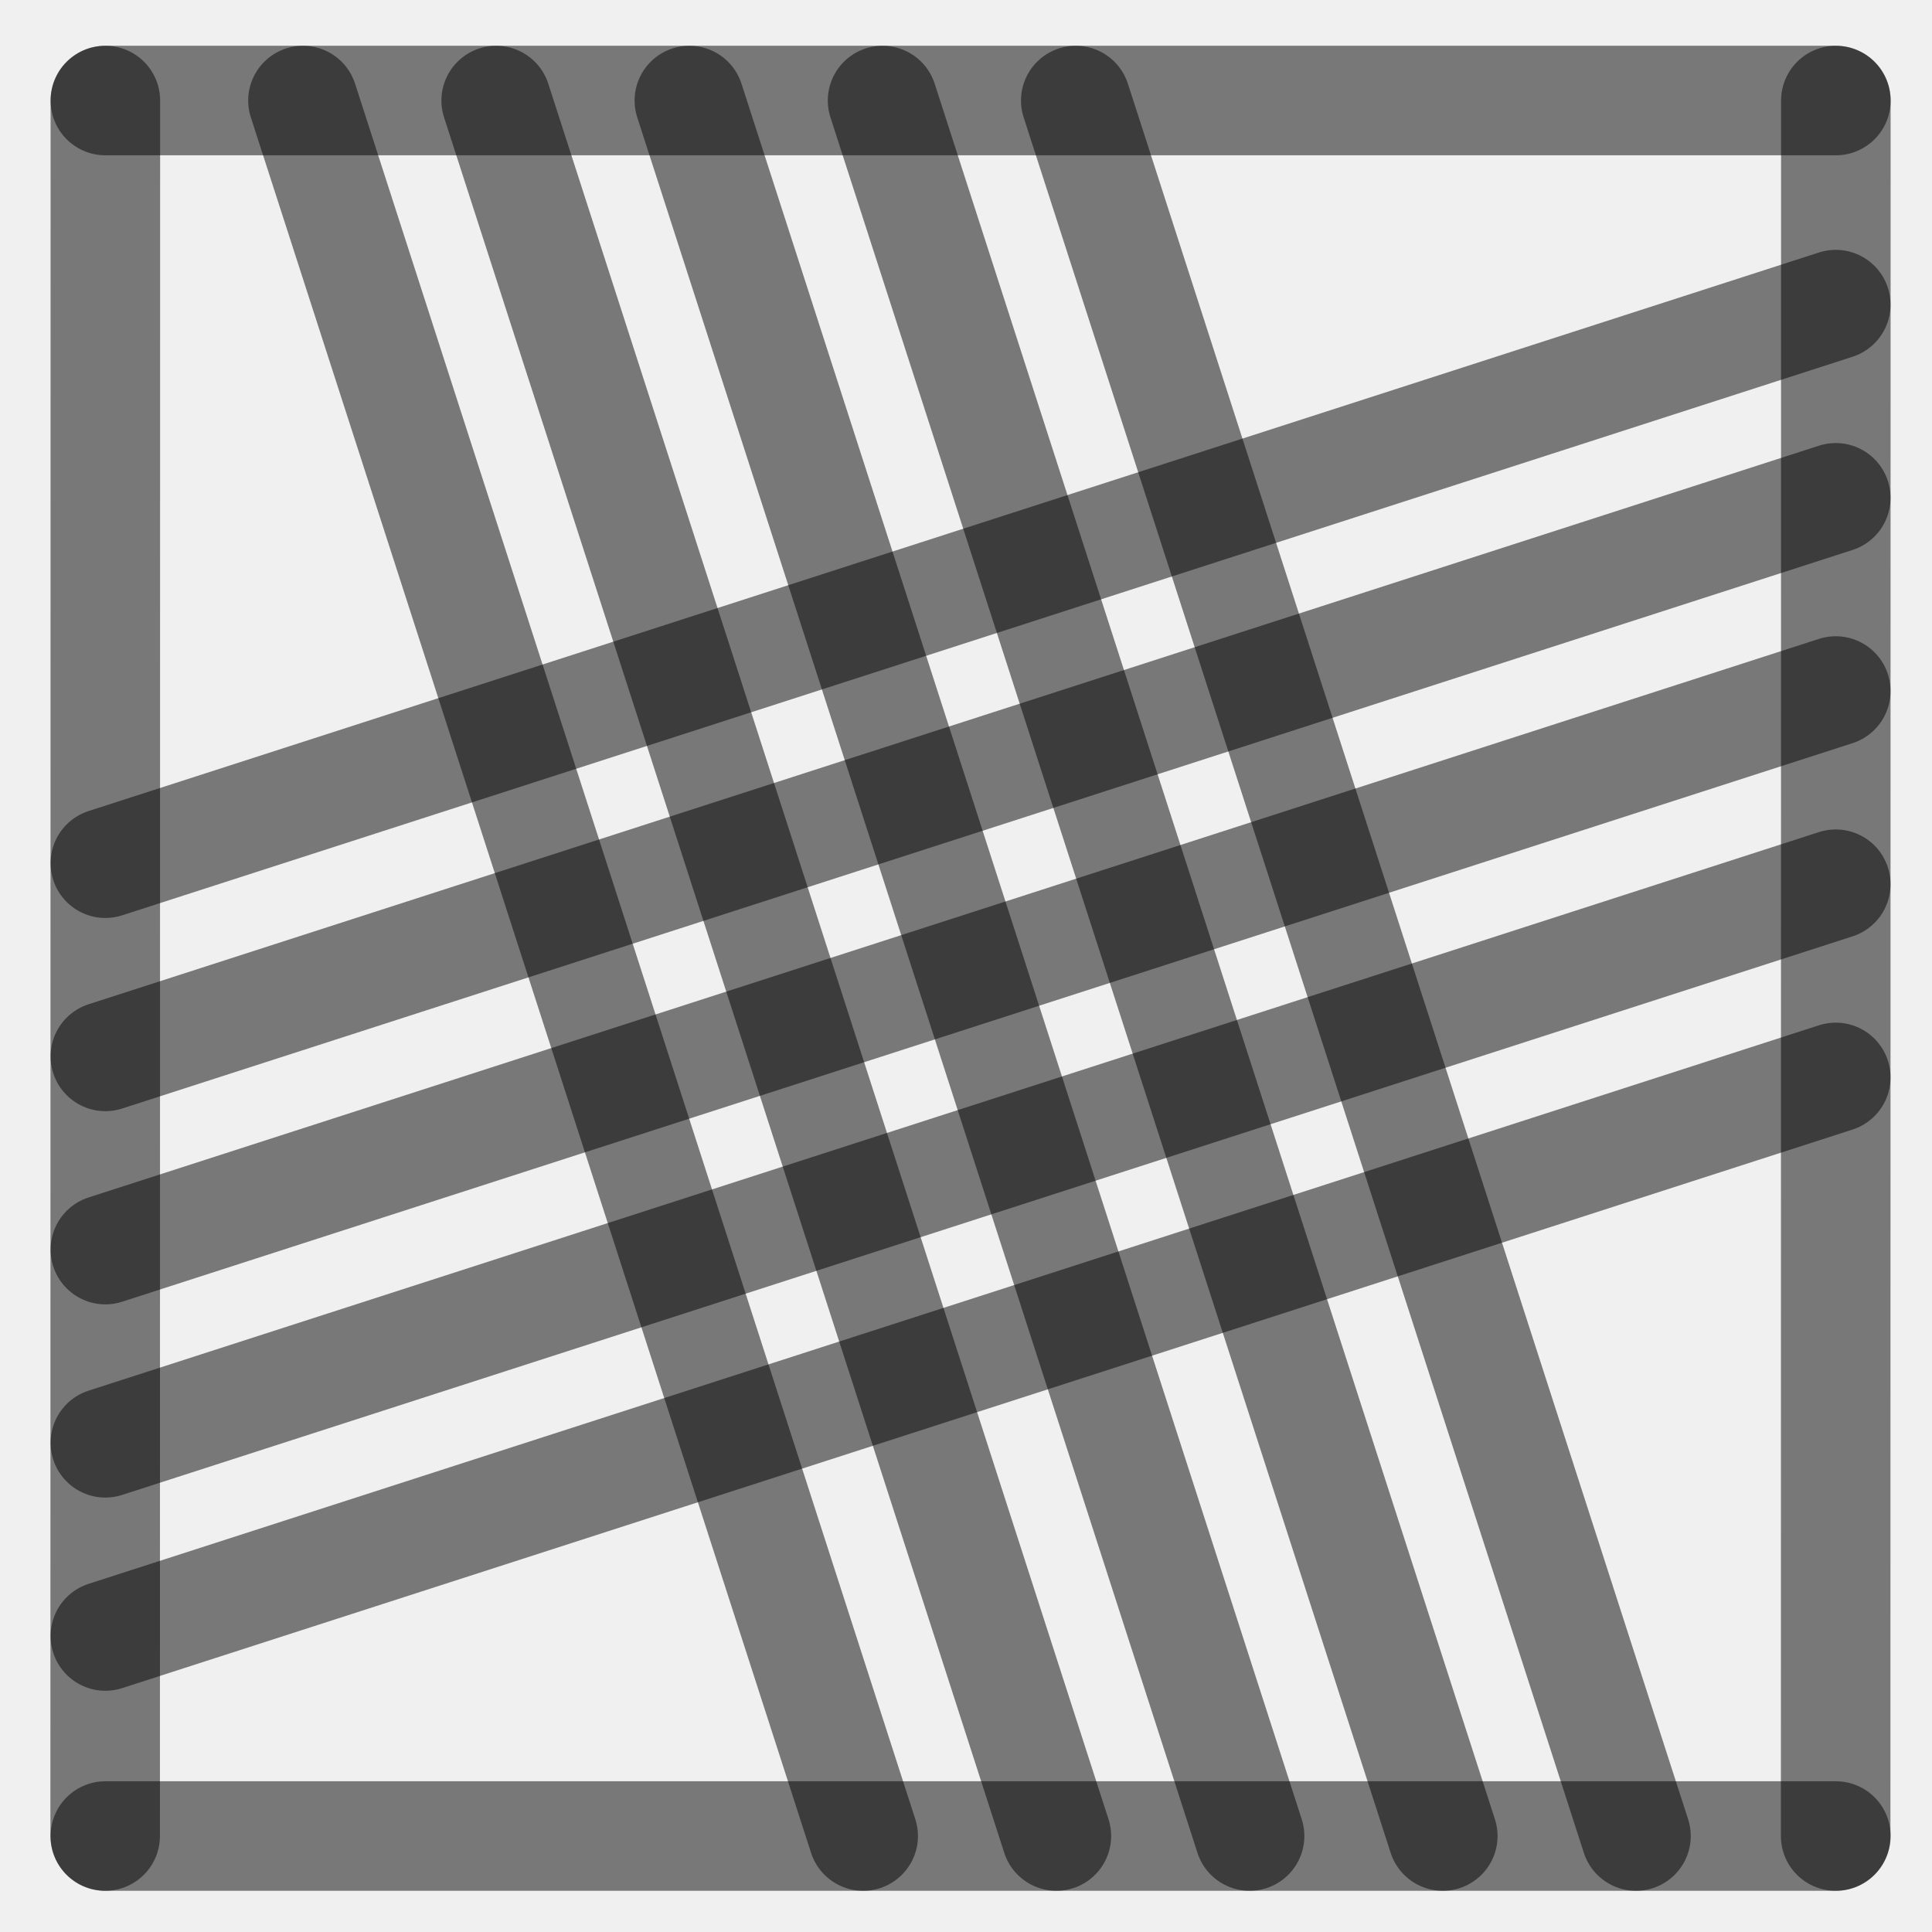
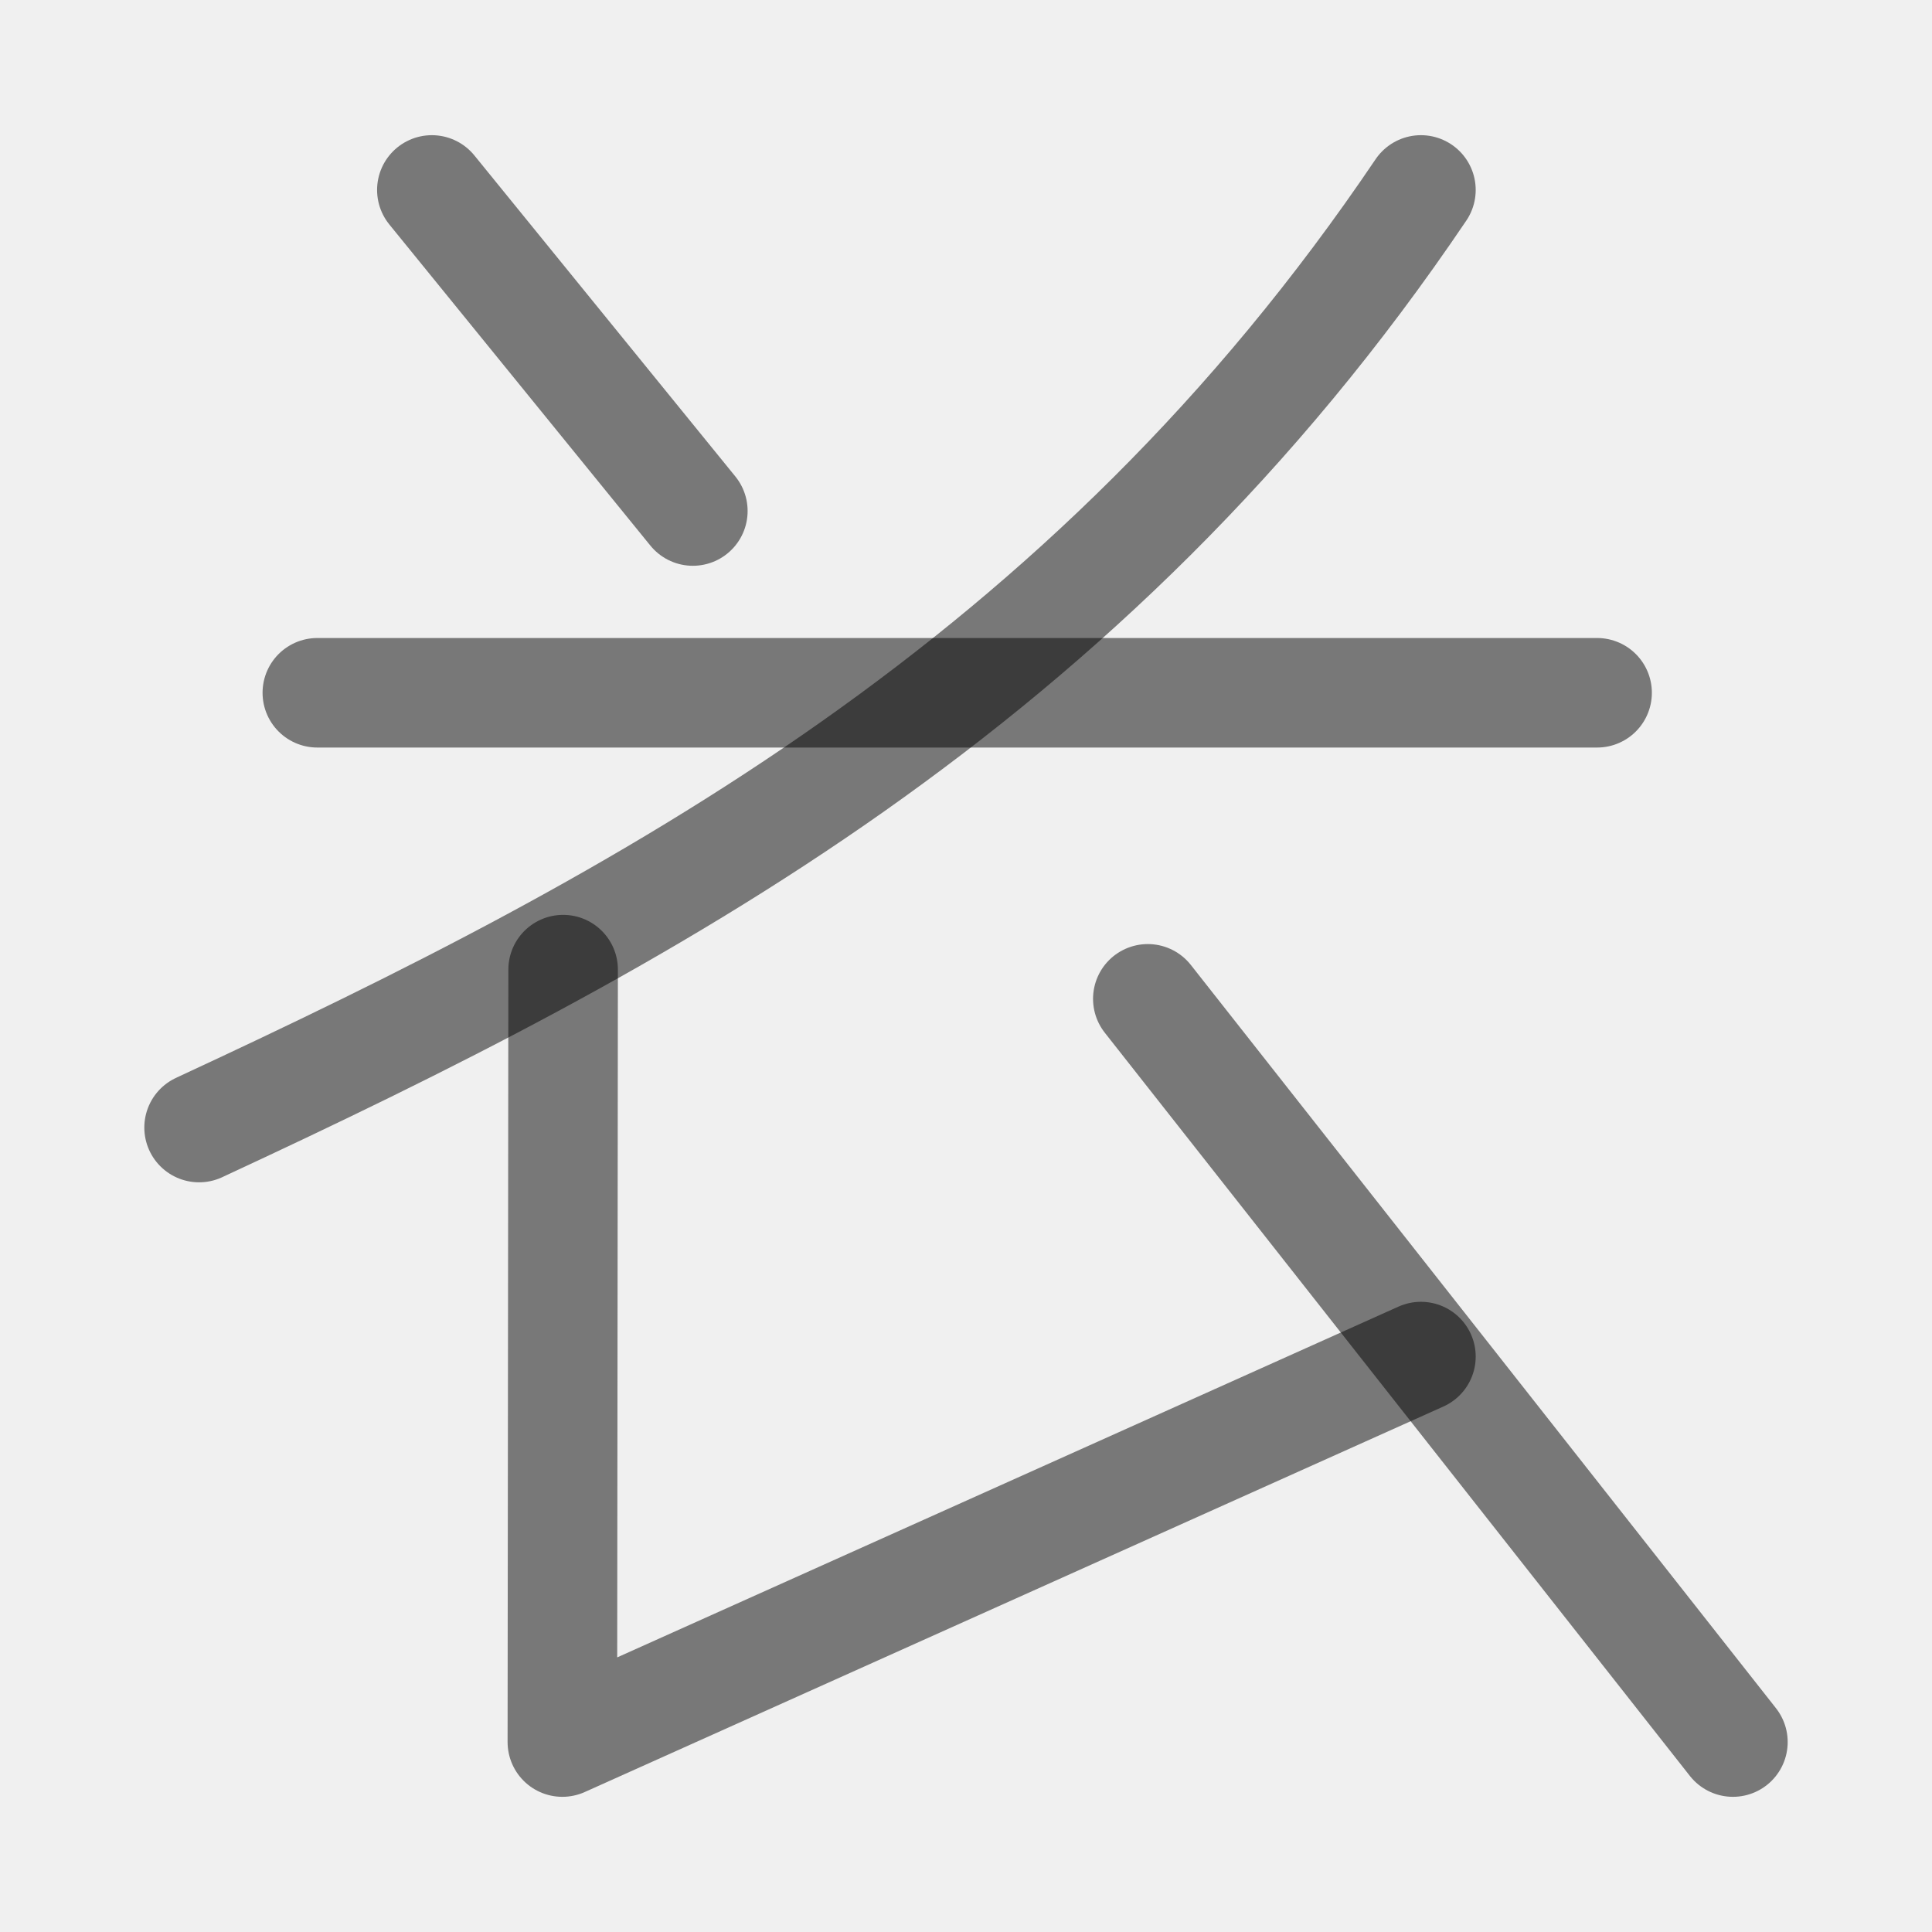
<svg xmlns="http://www.w3.org/2000/svg" width="1000" height="1000" viewBox="0 0 264.583 264.583" version="1.1" id="svg5">
  <defs id="defs2" />
-   <path style="fill:#000000;fill-opacity:1;stroke:#000000;stroke-width:15;stroke-linecap:round;stroke-linejoin:round;stroke-dasharray:none;stroke-opacity:0.5" d="M 251.403,94.634 14.429,171.129" id="path2443" />
-   <path style="fill:#000000;fill-opacity:1;stroke:#000000;stroke-width:15;stroke-linecap:round;stroke-linejoin:round;stroke-dasharray:none;stroke-opacity:0.5" d="M 118.211,251.44 41.49,13.768" id="path409" />
-   <path style="fill:#000000;fill-opacity:1;stroke:#000000;stroke-width:15;stroke-linecap:round;stroke-linejoin:round;stroke-dasharray:none;stroke-opacity:0.5" d="M 251.403,41.717 14.429,118.213" id="path471" />
-   <path style="fill:#000000;fill-opacity:1;stroke:#000000;stroke-width:15;stroke-linecap:round;stroke-linejoin:round;stroke-dasharray:none;stroke-opacity:0.5" d="M 251.403,147.55 14.429,224.046" id="path473" />
-   <path style="fill:#000000;fill-opacity:1;stroke:#000000;stroke-width:15;stroke-linecap:round;stroke-linejoin:round;stroke-dasharray:none;stroke-opacity:0.5" d="M 224.044,251.44 147.324,13.768" id="path475" />
-   <path style="fill:#000000;fill-opacity:1;stroke:#000000;stroke-width:15;stroke-linecap:round;stroke-linejoin:round;stroke-dasharray:none;stroke-opacity:0.5" d="M 171.128,251.44 94.407,13.768" id="path477" />
-   <path style="fill:#000000;fill-opacity:1;stroke:#000000;stroke-width:15;stroke-linecap:round;stroke-linejoin:round;stroke-dasharray:none;stroke-opacity:0.5" d="M 14.402,251.44 14.429,13.768" id="path292" />
-   <path style="fill:#000000;fill-opacity:1;stroke:#000000;stroke-width:15;stroke-linecap:round;stroke-linejoin:round;stroke-dasharray:none;stroke-opacity:0.5" d="m 251.39,251.44 0.026,-237.671" id="path400" />
-   <path style="fill:#000000;fill-opacity:1;stroke:#000000;stroke-width:15;stroke-linecap:round;stroke-linejoin:round;stroke-dasharray:none;stroke-opacity:0.5" d="M 14.429,13.768 H 251.417" id="path413" />
-   <path style="fill:#000000;fill-opacity:1;stroke:#000000;stroke-width:15;stroke-linecap:round;stroke-linejoin:round;stroke-dasharray:none;stroke-opacity:0.5" d="M 14.429,251.44 H 251.417" id="path451" />
-   <path style="fill:#000000;fill-opacity:1;stroke:#000000;stroke-width:15;stroke-linecap:round;stroke-linejoin:round;stroke-dasharray:none;stroke-opacity:0.5" d="M 144.669,251.44 67.949,13.768" id="path466" />
-   <path style="fill:#000000;fill-opacity:1;stroke:#000000;stroke-width:15;stroke-linecap:round;stroke-linejoin:round;stroke-dasharray:none;stroke-opacity:0.5" d="M 197.586,251.44 120.865,13.768" id="path468" />
-   <path style="fill:#000000;fill-opacity:1;stroke:#000000;stroke-width:15;stroke-linecap:round;stroke-linejoin:round;stroke-dasharray:none;stroke-opacity:0.5" d="M 251.403,68.175 14.429,144.671" id="path485" />
-   <path style="fill:#000000;fill-opacity:1;stroke:#000000;stroke-width:15;stroke-linecap:round;stroke-linejoin:round;stroke-dasharray:none;stroke-opacity:0.5" d="M 251.403,121.092 14.429,197.588" id="path487" />
+   <path style="fill:#000000;stroke:#000000;stroke-width:15;stroke-linecap:round;stroke-linejoin:round;stroke-opacity:0.502" d="M 43.457,94.874 H 218.719" id="path4086" />
+   <path style="fill:none;stroke:#000000;stroke-width:15;stroke-linecap:round;stroke-linejoin:round;stroke-opacity:0.5" d="M 77.119,132.789 77.013,238.57 194.593,185.78" id="path4451" />
+   <path style="fill:none;stroke:#000000;stroke-width:15;stroke-linecap:round;stroke-linejoin:round;stroke-dasharray:none;stroke-opacity:0.5" d="M 237.319,238.57 157.191,136.788" id="path4453" />
+   <path style="fill:#ffffff;stroke:#000000;stroke-width:15;stroke-linecap:round;stroke-linejoin:round;stroke-dasharray:none;stroke-opacity:0.502;paint-order:stroke markers fill" d="m 59.141,26.013 35.743,43.969" id="path1" />
+   <path style="fill:none;stroke:#000000;stroke-width:15;stroke-linecap:round;stroke-linejoin:round;stroke-dasharray:none;stroke-opacity:0.502;paint-order:stroke markers fill" d="M 194.593,26.013 C 148.784,93.883 88.726,125.877 27.264,154.415" id="path2" />
</svg>
